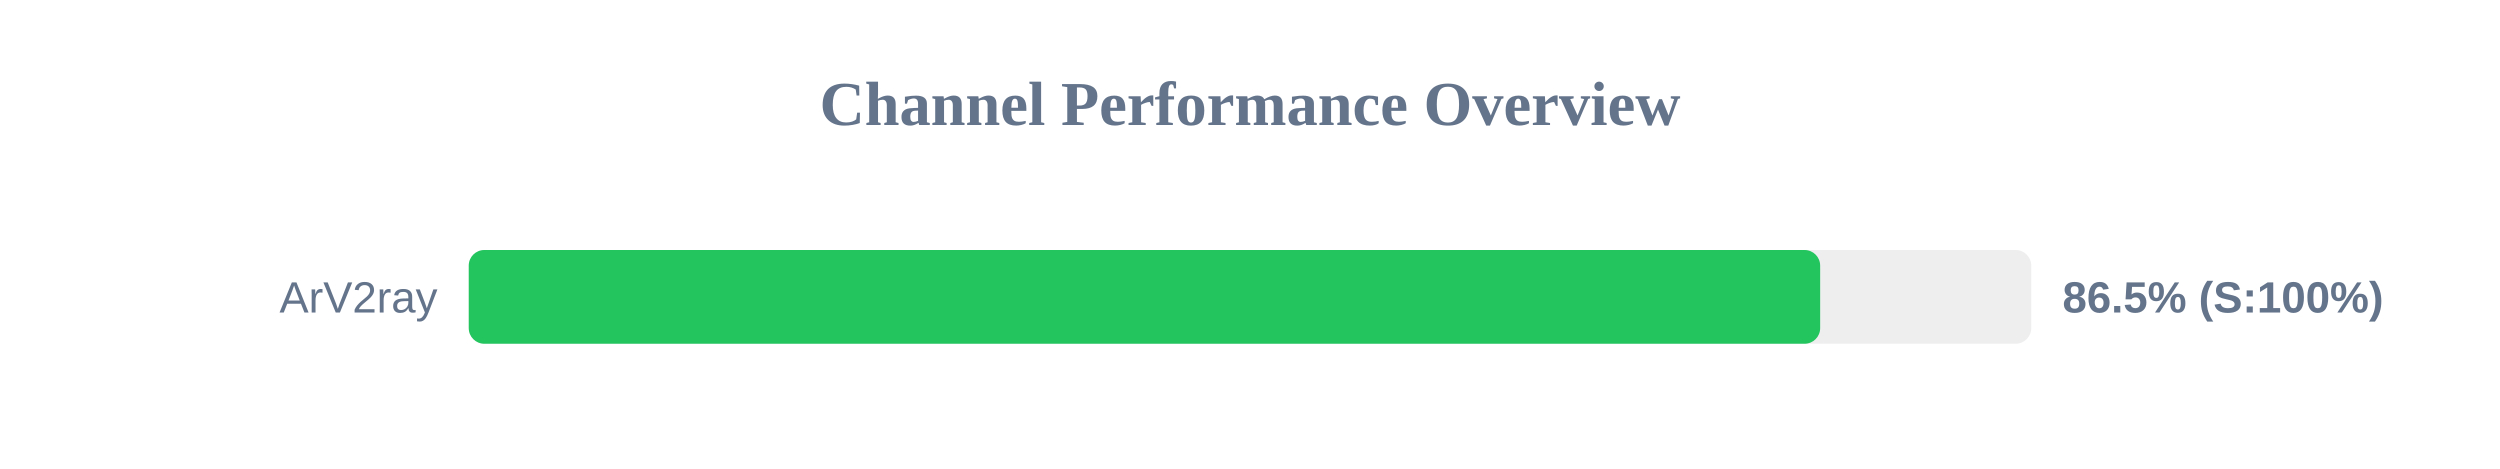
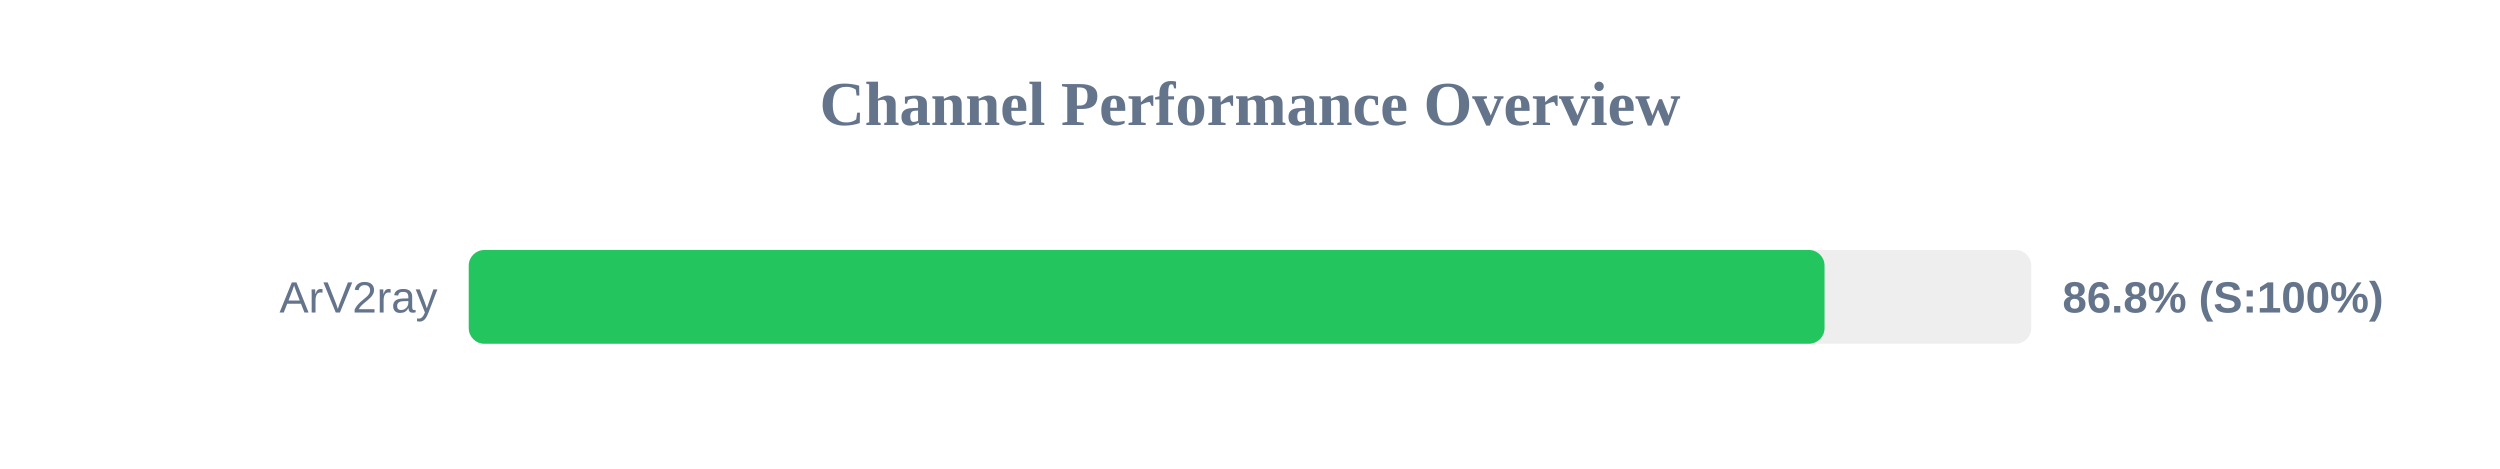
<svg xmlns="http://www.w3.org/2000/svg" width="800" height="150" version="1.1">
  <style>
        .row { font: 14px Arial; fill: #64748b; }
        .score { font: bold 14px Arial; fill: #64748b; }
    </style>
  <text x="400" y="40" text-anchor="middle" font-size="20px" font-weight="bold" fill="#64748b">Channel Performance Overview</text>
  <rect x="150" y="80" width="500" height="30" fill="#eee" rx="5" />
-   <rect x="150" y="80" width="432.45" height="30" fill="#22c55e" rx="5" />
+   <rect x="150" y="80" width="433.85" height="30" fill="#22c55e" rx="5" />
  <text x="140" y="100" text-anchor="end" class="row">ArV2ray</text>
-   <text x="660" y="100" text-anchor="start" class="score">86.5% (S:100%)</text>
+   <text x="660" y="100" text-anchor="start" class="score">86.8% (S:100%)</text>
</svg>
